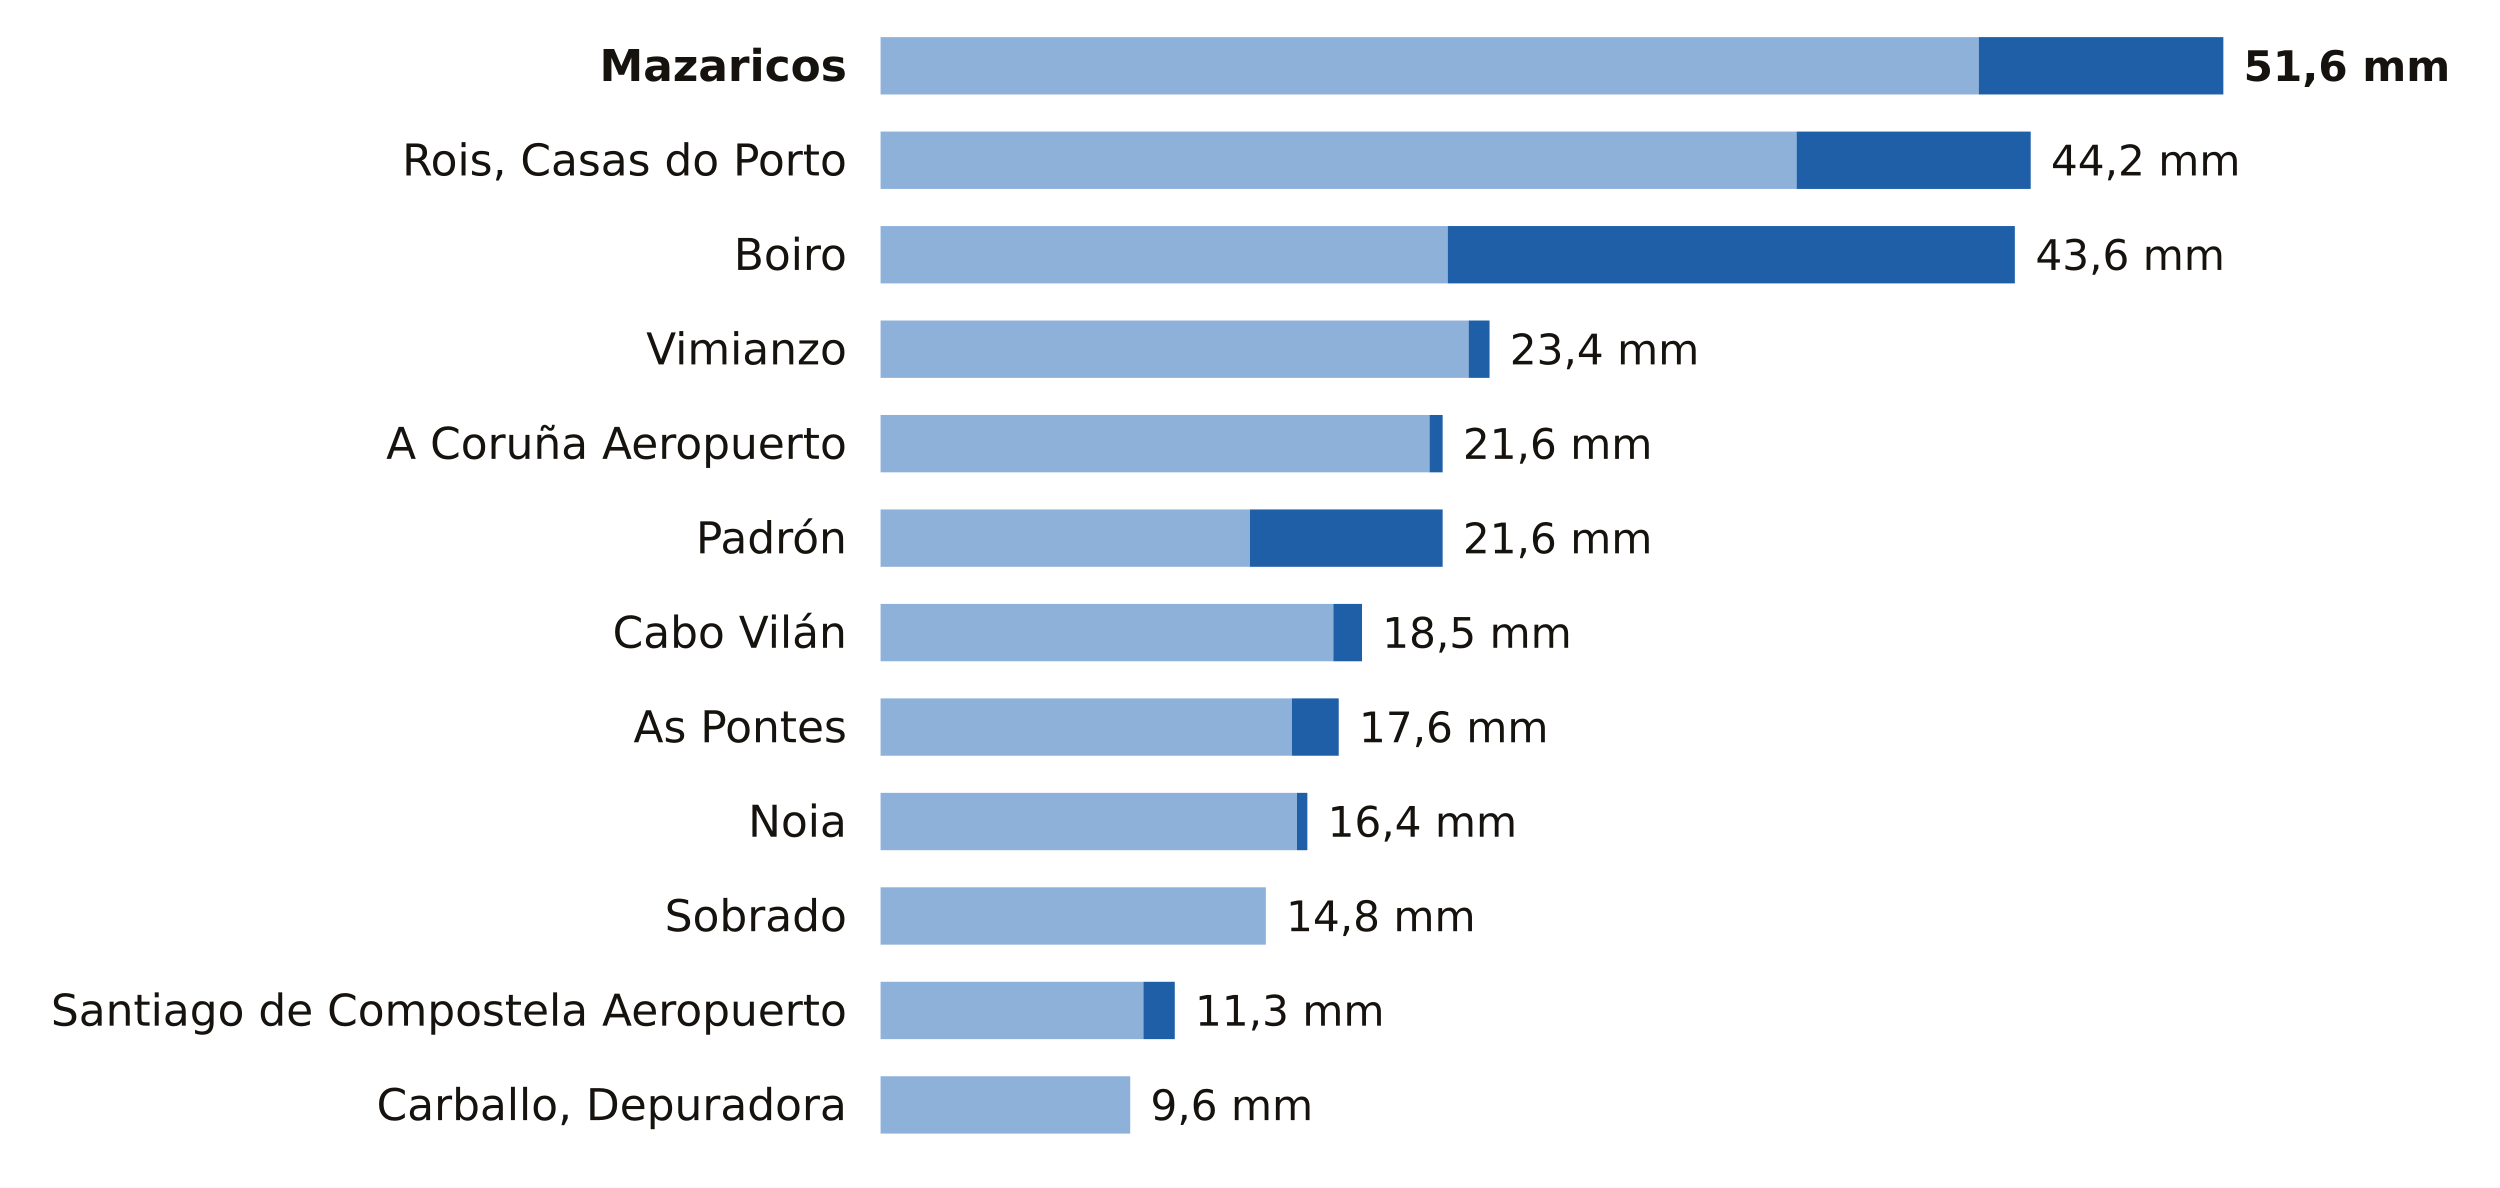
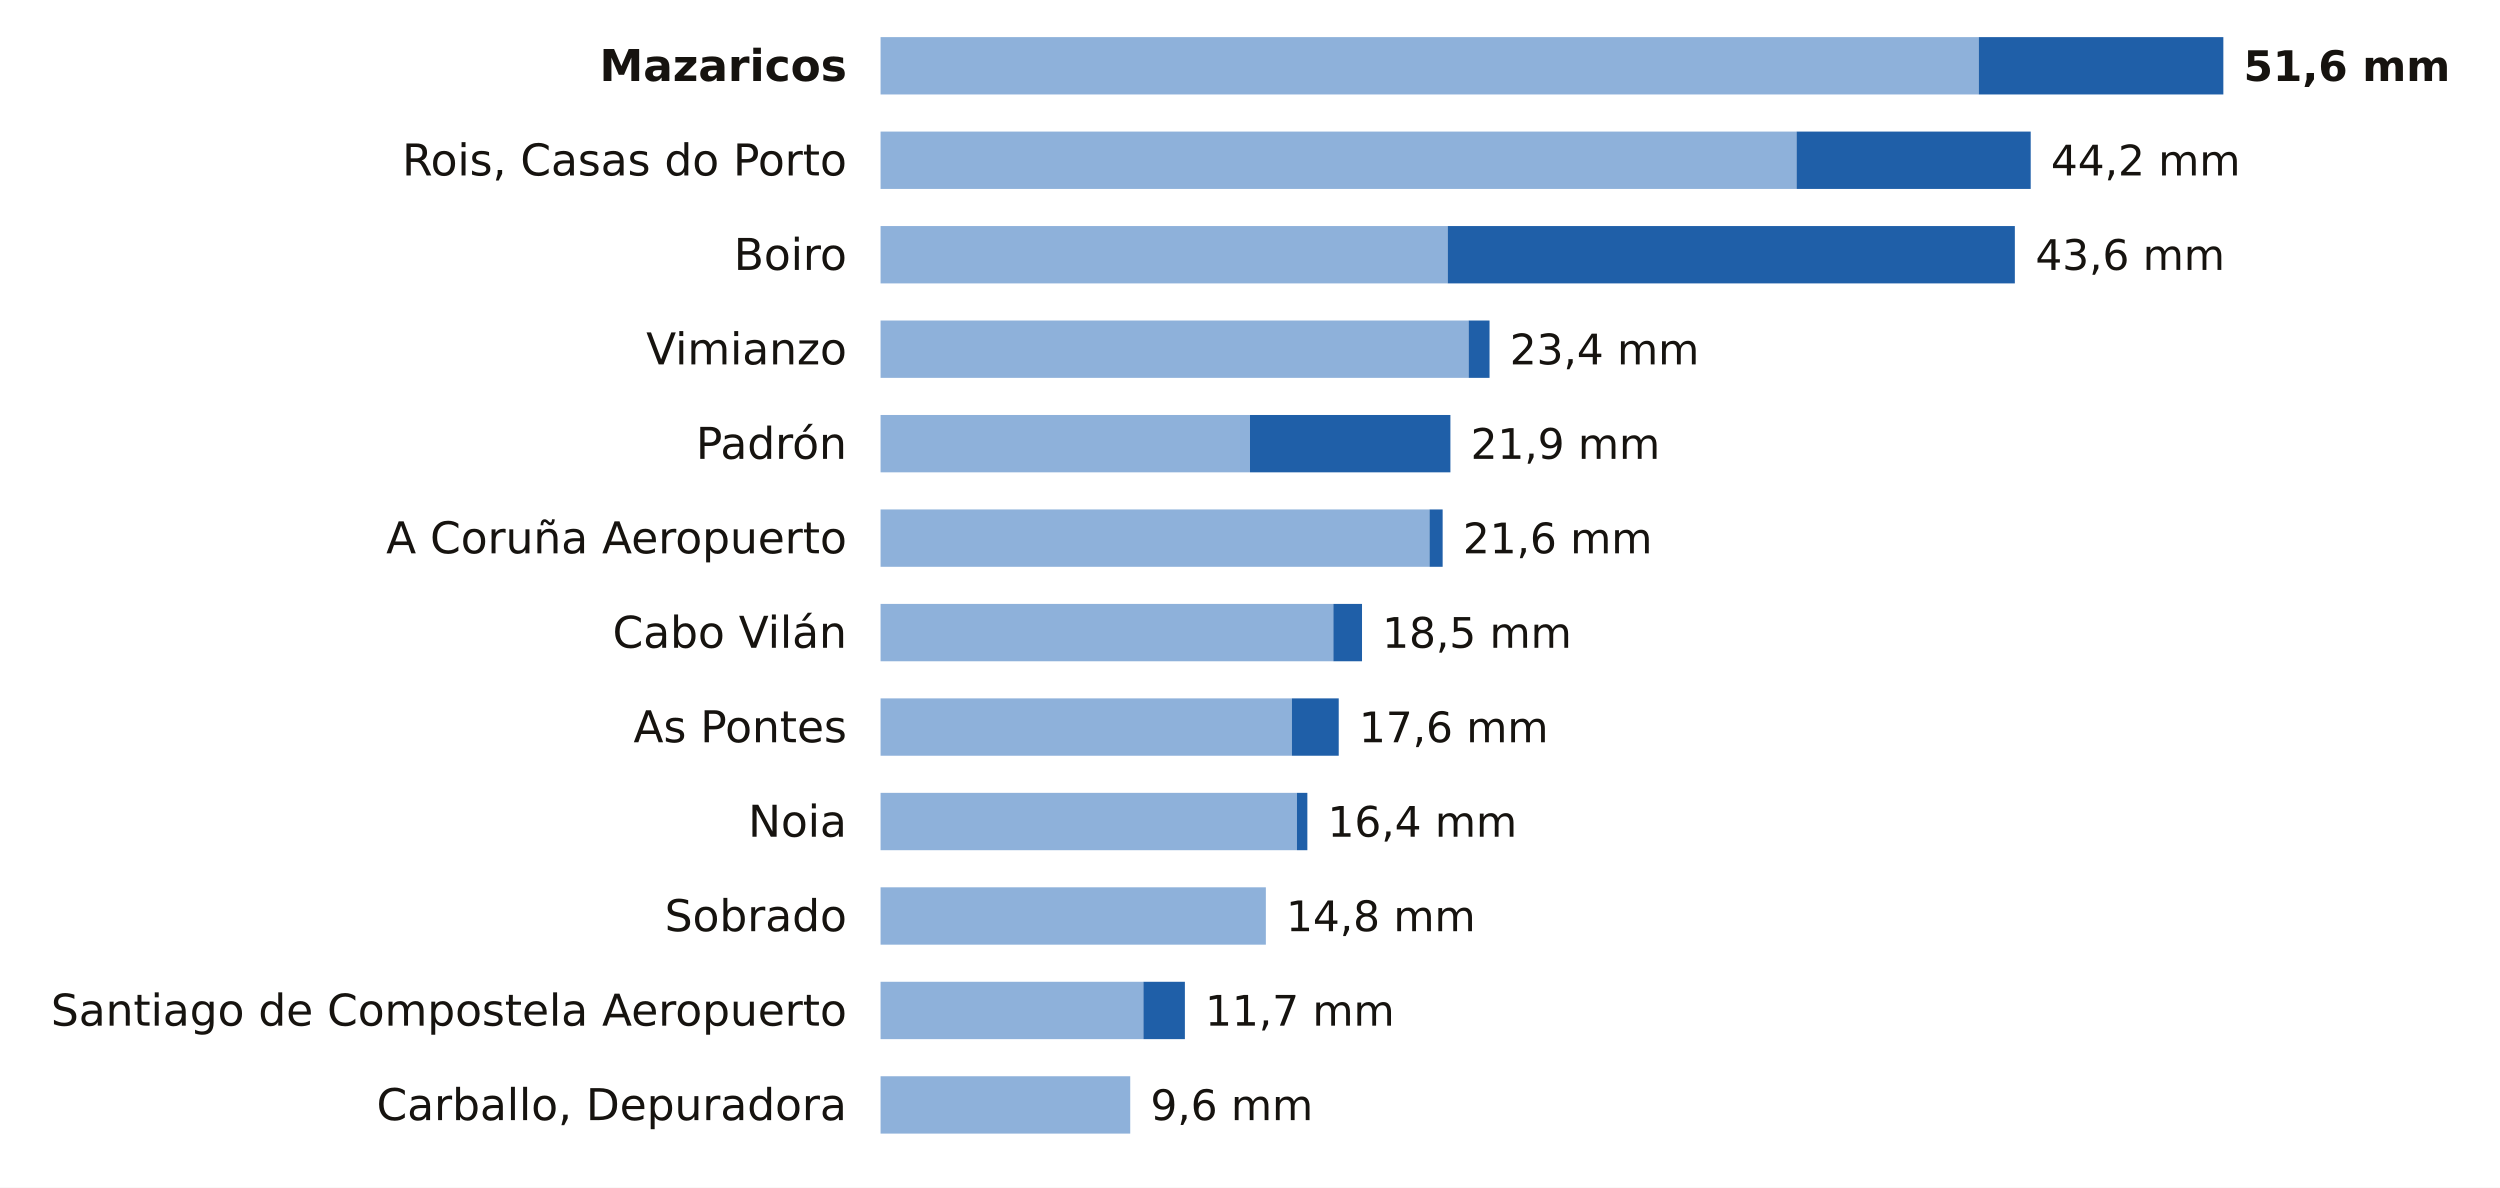
<svg xmlns="http://www.w3.org/2000/svg" viewBox="0 0 741 352" width="741" height="352" role="img" aria-label="La lluvia de los últimos 7 días en las estaciones de AEMET de A Coruña">
  <rect width="741" height="352" fill="#FFFFFF" />
  <text x="251.0" y="24.0" font-size="13" fill="#16130F" text-anchor="end" font-weight="600" font-family="Public Sans, DejaVu Sans, Arial, sans-serif">Mazaricos</text>
  <rect x="261" y="11" width="325.5" height="17" fill="#8EB1DA" />
  <rect x="586.5" y="11" width="72.5" height="17" fill="#1F5FA8" />
  <text x="665.0" y="24.0" font-size="12.5" fill="#16130F" text-anchor="start" font-weight="700" font-family="Public Sans, DejaVu Sans, Arial, sans-serif">51,6 mm</text>
  <text x="251.0" y="52.0" font-size="13" fill="#16130F" text-anchor="end" font-weight="400" font-family="Public Sans, DejaVu Sans, Arial, sans-serif">Rois, Casas do Porto</text>
  <rect x="261" y="39" width="271.5" height="17" fill="#8EB1DA" />
  <rect x="532.5" y="39" width="69.4" height="17" fill="#1F5FA8" />
  <text x="607.9" y="52.0" font-size="12.5" fill="#16130F" text-anchor="start" font-weight="500" font-family="Public Sans, DejaVu Sans, Arial, sans-serif">44,2 mm</text>
  <text x="251.0" y="80.0" font-size="13" fill="#16130F" text-anchor="end" font-weight="400" font-family="Public Sans, DejaVu Sans, Arial, sans-serif">Boiro</text>
  <rect x="261" y="67" width="168.1" height="17" fill="#8EB1DA" />
  <rect x="429.1" y="67" width="168.1" height="17" fill="#1F5FA8" />
  <text x="603.3" y="80.0" font-size="12.5" fill="#16130F" text-anchor="start" font-weight="500" font-family="Public Sans, DejaVu Sans, Arial, sans-serif">43,6 mm</text>
  <text x="251.0" y="108.0" font-size="13" fill="#16130F" text-anchor="end" font-weight="400" font-family="Public Sans, DejaVu Sans, Arial, sans-serif">Vimianzo</text>
  <rect x="261" y="95" width="174.3" height="17" fill="#8EB1DA" />
  <rect x="435.3" y="95" width="6.2" height="17" fill="#1F5FA8" />
  <text x="447.5" y="108.0" font-size="12.5" fill="#16130F" text-anchor="start" font-weight="500" font-family="Public Sans, DejaVu Sans, Arial, sans-serif">23,4 mm</text>
-   <text x="251.0" y="136.0" font-size="13" fill="#16130F" text-anchor="end" font-weight="400" font-family="Public Sans, DejaVu Sans, Arial, sans-serif">A Coruña Aeropuerto</text>
-   <rect x="261" y="123" width="162.7" height="17" fill="#8EB1DA" />
-   <rect x="423.7" y="123" width="3.9" height="17" fill="#1F5FA8" />
-   <text x="433.6" y="136.0" font-size="12.5" fill="#16130F" text-anchor="start" font-weight="500" font-family="Public Sans, DejaVu Sans, Arial, sans-serif">21,6 mm</text>
-   <text x="251.0" y="164.0" font-size="13" fill="#16130F" text-anchor="end" font-weight="400" font-family="Public Sans, DejaVu Sans, Arial, sans-serif">Padrón</text>
-   <rect x="261" y="151" width="109.5" height="17" fill="#8EB1DA" />
-   <rect x="370.5" y="151" width="57.1" height="17" fill="#1F5FA8" />
+   <text x="251.0" y="136.0" font-size="13" fill="#16130F" text-anchor="end" font-weight="400" font-family="Public Sans, DejaVu Sans, Arial, sans-serif">Padrón</text>
+   <rect x="261" y="123" width="109.5" height="17" fill="#8EB1DA" />
+   <rect x="370.5" y="123" width="59.4" height="17" fill="#1F5FA8" />
+   <text x="435.9" y="136.0" font-size="12.5" fill="#16130F" text-anchor="start" font-weight="500" font-family="Public Sans, DejaVu Sans, Arial, sans-serif">21,9 mm</text>
+   <text x="251.0" y="164.0" font-size="13" fill="#16130F" text-anchor="end" font-weight="400" font-family="Public Sans, DejaVu Sans, Arial, sans-serif">A Coruña Aeropuerto</text>
+   <rect x="261" y="151" width="162.7" height="17" fill="#8EB1DA" />
+   <rect x="423.7" y="151" width="3.9" height="17" fill="#1F5FA8" />
  <text x="433.6" y="164.0" font-size="12.5" fill="#16130F" text-anchor="start" font-weight="500" font-family="Public Sans, DejaVu Sans, Arial, sans-serif">21,6 mm</text>
  <text x="251.0" y="192.0" font-size="13" fill="#16130F" text-anchor="end" font-weight="400" font-family="Public Sans, DejaVu Sans, Arial, sans-serif">Cabo Vilán</text>
  <rect x="261" y="179" width="134.2" height="17" fill="#8EB1DA" />
  <rect x="395.2" y="179" width="8.5" height="17" fill="#1F5FA8" />
  <text x="409.7" y="192.0" font-size="12.5" fill="#16130F" text-anchor="start" font-weight="500" font-family="Public Sans, DejaVu Sans, Arial, sans-serif">18,5 mm</text>
  <text x="251.0" y="220.0" font-size="13" fill="#16130F" text-anchor="end" font-weight="400" font-family="Public Sans, DejaVu Sans, Arial, sans-serif">As Pontes</text>
  <rect x="261" y="207" width="121.9" height="17" fill="#8EB1DA" />
  <rect x="382.9" y="207" width="13.9" height="17" fill="#1F5FA8" />
  <text x="402.8" y="220.0" font-size="12.5" fill="#16130F" text-anchor="start" font-weight="500" font-family="Public Sans, DejaVu Sans, Arial, sans-serif">17,6 mm</text>
  <text x="251.0" y="248.0" font-size="13" fill="#16130F" text-anchor="end" font-weight="400" font-family="Public Sans, DejaVu Sans, Arial, sans-serif">Noia</text>
  <rect x="261" y="235" width="123.4" height="17" fill="#8EB1DA" />
  <rect x="384.4" y="235" width="3.1" height="17" fill="#1F5FA8" />
  <text x="393.5" y="248.0" font-size="12.5" fill="#16130F" text-anchor="start" font-weight="500" font-family="Public Sans, DejaVu Sans, Arial, sans-serif">16,4 mm</text>
  <text x="251.0" y="276.0" font-size="13" fill="#16130F" text-anchor="end" font-weight="400" font-family="Public Sans, DejaVu Sans, Arial, sans-serif">Sobrado</text>
  <rect x="261" y="263" width="114.2" height="17" fill="#8EB1DA" />
  <text x="381.2" y="276.0" font-size="12.5" fill="#16130F" text-anchor="start" font-weight="500" font-family="Public Sans, DejaVu Sans, Arial, sans-serif">14,8 mm</text>
  <text x="251.0" y="304.0" font-size="13" fill="#16130F" text-anchor="end" font-weight="400" font-family="Public Sans, DejaVu Sans, Arial, sans-serif">Santiago de Compostela Aeropuerto</text>
  <rect x="261" y="291" width="77.9" height="17" fill="#8EB1DA" />
-   <rect x="338.9" y="291" width="9.3" height="17" fill="#1F5FA8" />
-   <text x="354.2" y="304.0" font-size="12.5" fill="#16130F" text-anchor="start" font-weight="500" font-family="Public Sans, DejaVu Sans, Arial, sans-serif">11,3 mm</text>
+   <rect x="338.9" y="291" width="12.3" height="17" fill="#1F5FA8" />
+   <text x="357.2" y="304.0" font-size="12.5" fill="#16130F" text-anchor="start" font-weight="500" font-family="Public Sans, DejaVu Sans, Arial, sans-serif">11,7 mm</text>
  <text x="251.0" y="332.0" font-size="13" fill="#16130F" text-anchor="end" font-weight="400" font-family="Public Sans, DejaVu Sans, Arial, sans-serif">Carballo, Depuradora</text>
  <rect x="261" y="319" width="74.0" height="17" fill="#8EB1DA" />
  <text x="341.0" y="332.0" font-size="12.5" fill="#16130F" text-anchor="start" font-weight="500" font-family="Public Sans, DejaVu Sans, Arial, sans-serif">9,6 mm</text>
</svg>
